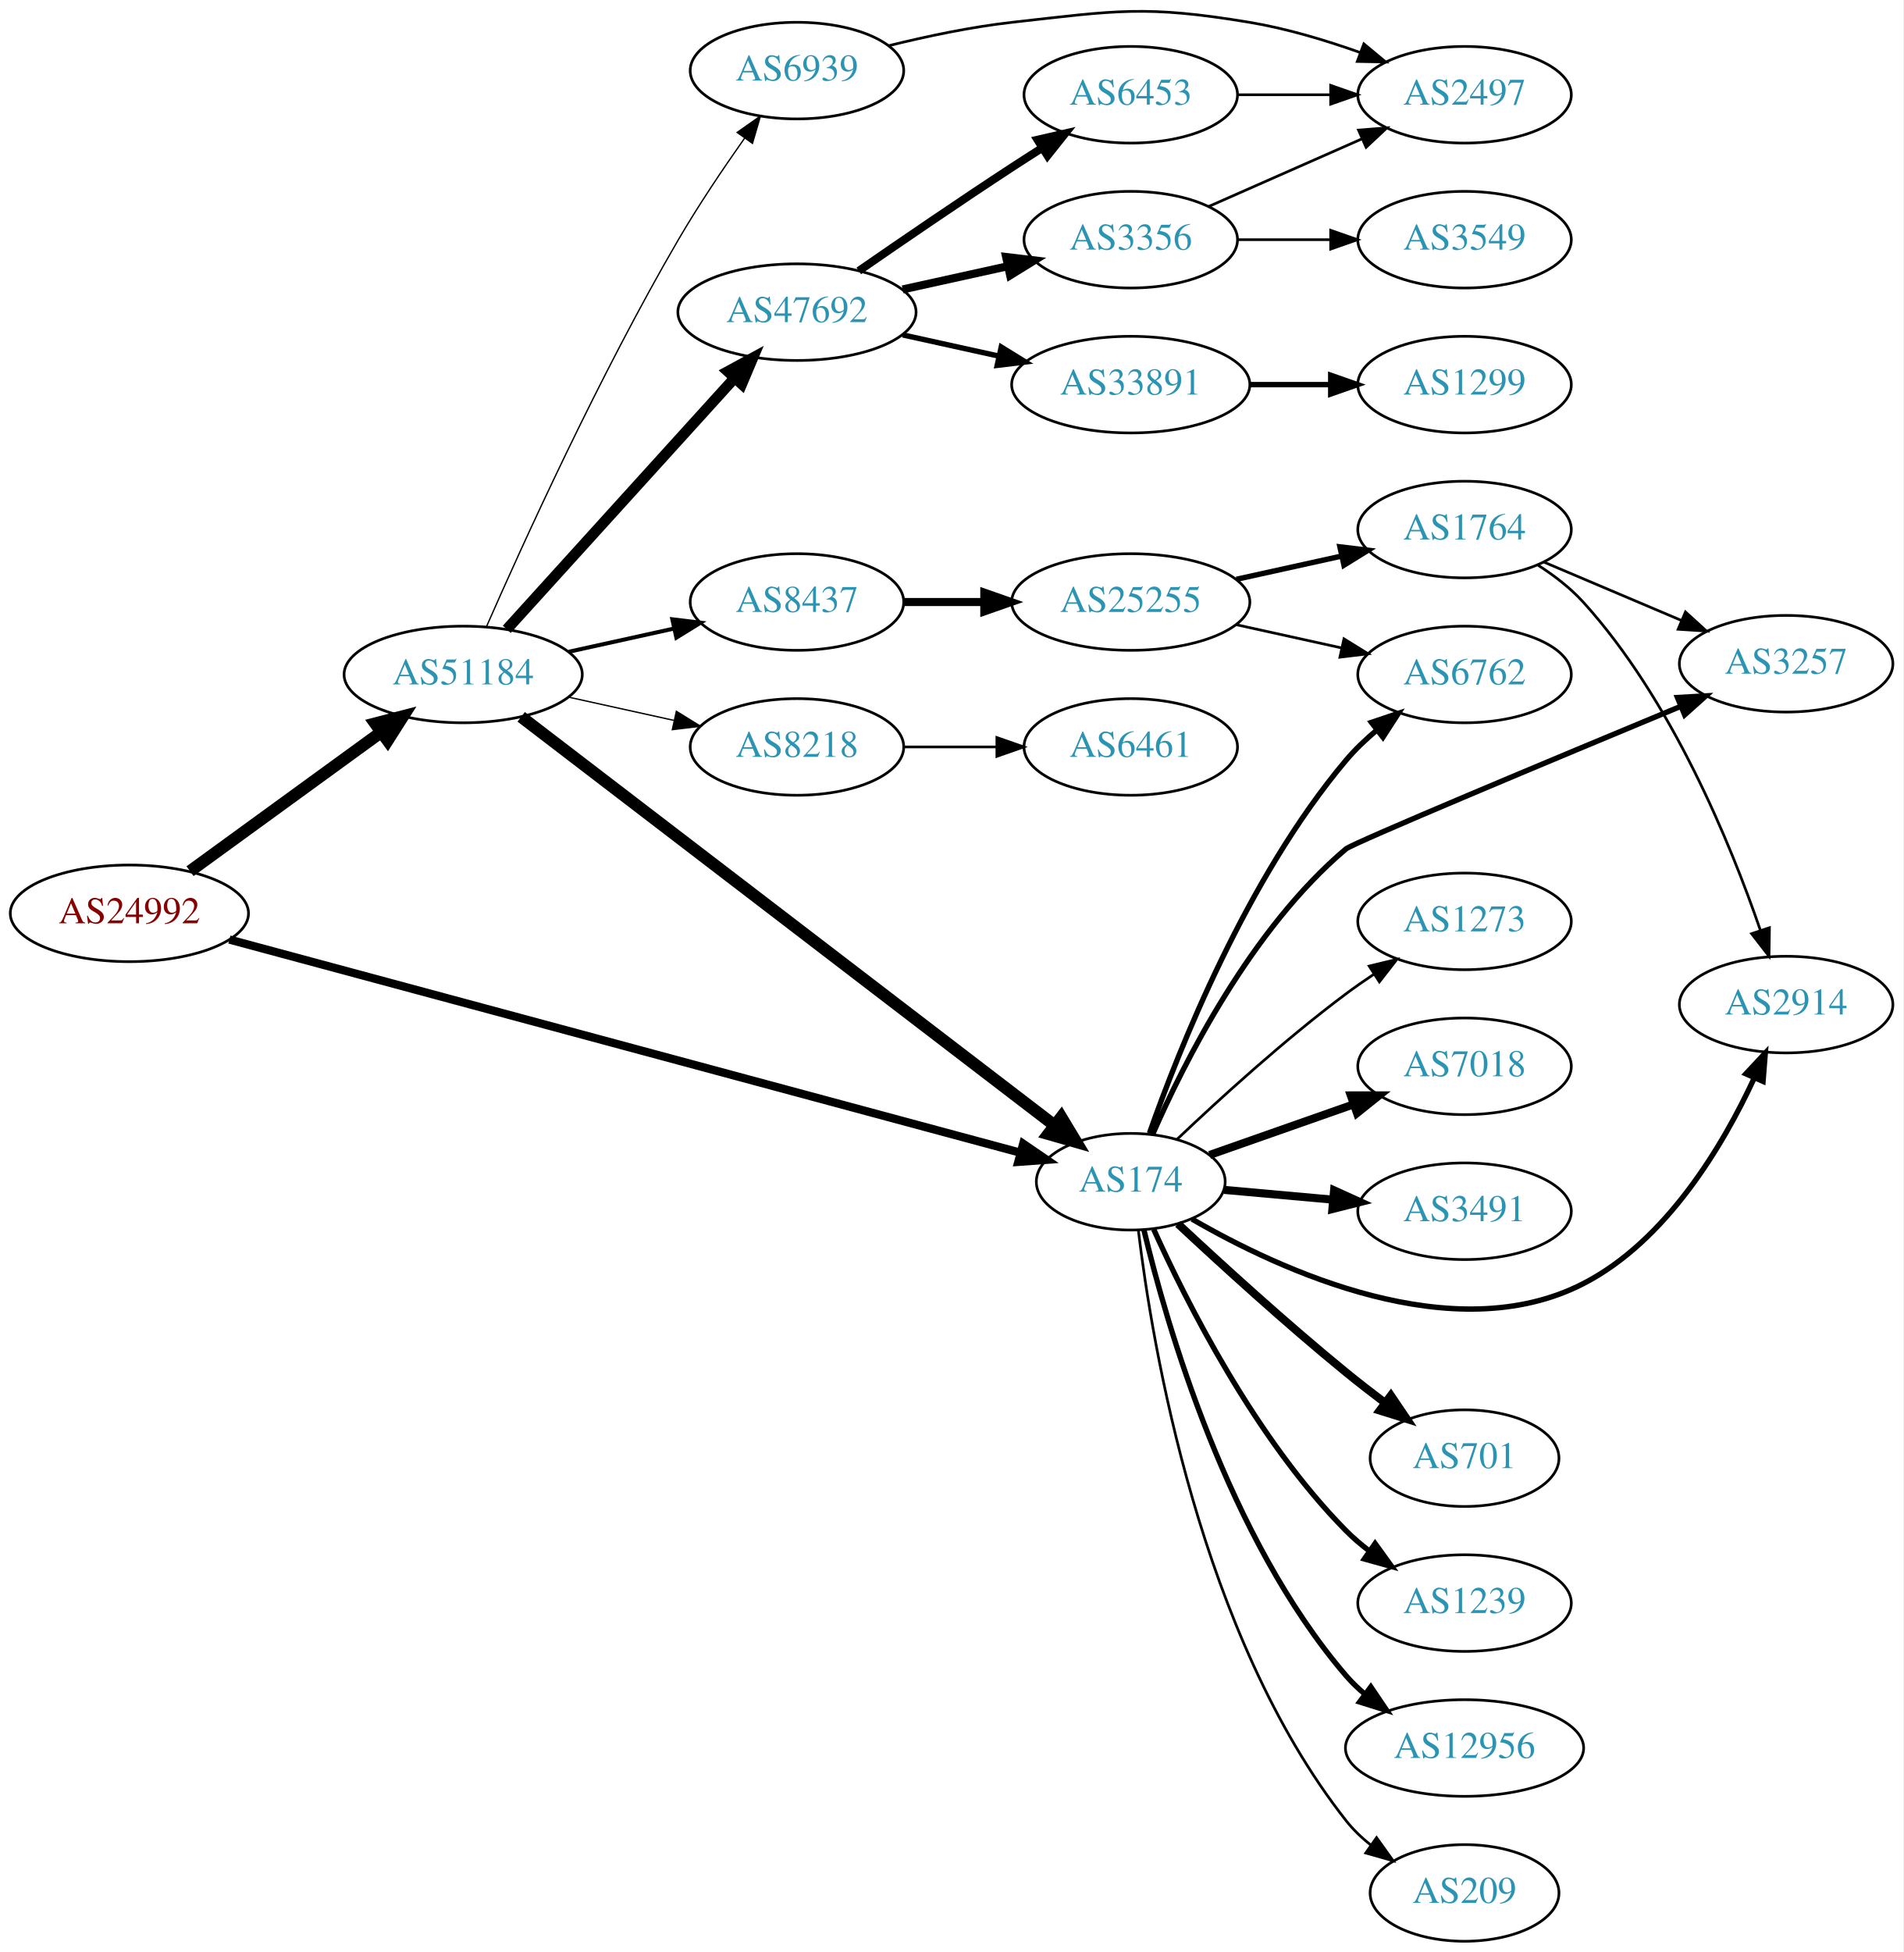
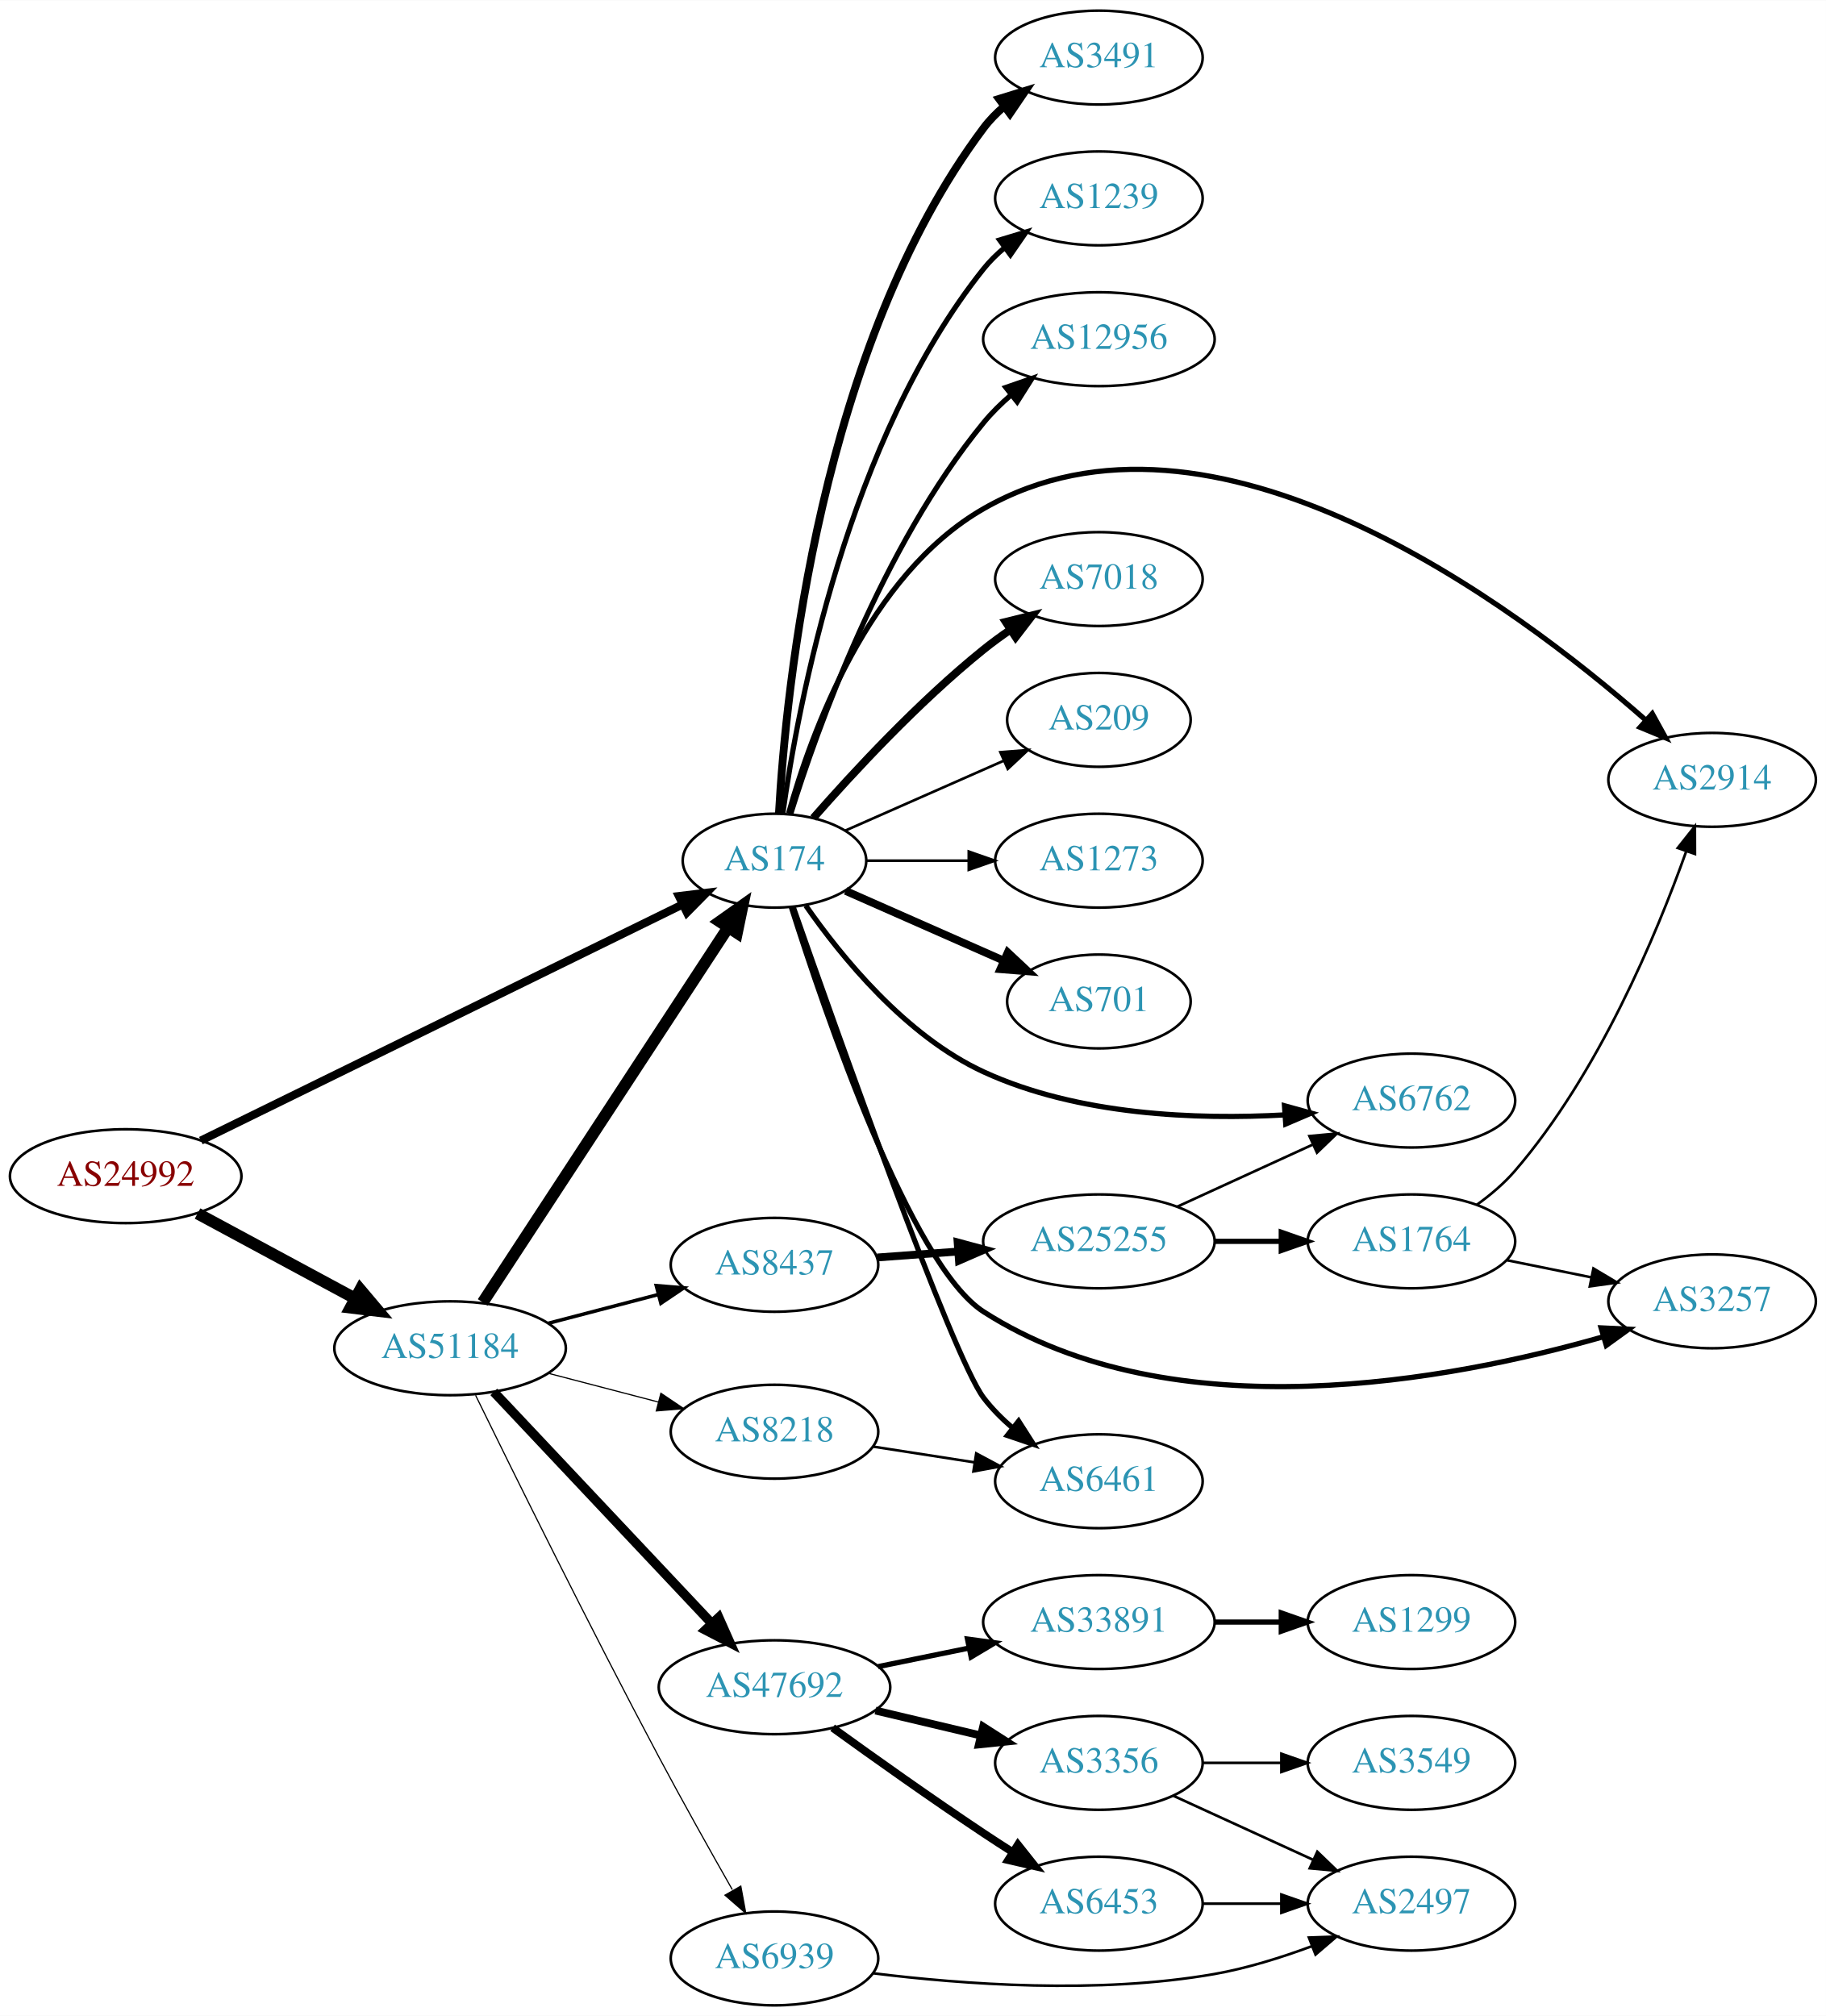
- <svg xmlns="http://www.w3.org/2000/svg" xmlns:xlink="http://www.w3.org/1999/xlink" width="709pt" height="727pt" viewBox="0.00 0.00 709.25 727.31">
-   <g id="graph0" class="graph" transform="scale(1 1) rotate(0) translate(4 723.308)">
-     <polygon fill="white" stroke="none" points="-4,4 -4,-723.308 705.254,-723.308 705.254,4 -4,4" />
+ <svg xmlns="http://www.w3.org/2000/svg" xmlns:xlink="http://www.w3.org/1999/xlink" width="700pt" height="773pt" viewBox="0.00 0.00 700.15 773.00">
+   <g id="graph0" class="graph" transform="scale(1 1) rotate(0) translate(4 769)">
+     <polygon fill="white" stroke="none" points="-4,4 -4,-769 696.155,-769 696.155,4 -4,4" />
    <g id="node1" class="node">
      <g id="a_node1">
        <a xlink:href="/asn/24992" xlink:title="AS24992 ~ DIC - Online Wolf &amp; Co. KG [AT]">
-           <ellipse fill="#ffffff" stroke="black" cx="44.196" cy="-383" rx="44.393" ry="18" />
-           <text text-anchor="middle" x="44.196" y="-379.3" font-family="Times,serif" font-size="14.00" fill="#880000">AS24992</text>
+           <ellipse fill="#ffffff" stroke="black" cx="44.196" cy="-318" rx="44.393" ry="18" />
+           <text text-anchor="middle" x="44.196" y="-314.3" font-family="Times,serif" font-size="14.00" fill="#880000">AS24992</text>
        </a>
      </g>
    </g>
    <g id="node2" class="node">
      <g id="a_node2">
        <a xlink:href="/asn/174" xlink:title="AS174 ~ Cogent Communications [US]">
-           <ellipse fill="#ffffff" stroke="black" cx="417.373" cy="-283" rx="35.194" ry="18" />
-           <text text-anchor="middle" x="417.373" y="-279.3" font-family="Times,serif" font-size="14.00" fill="#2c94b3">AS174</text>
+           <ellipse fill="#ffffff" stroke="black" cx="292.98" cy="-439" rx="35.194" ry="18" />
+           <text text-anchor="middle" x="292.98" y="-435.3" font-family="Times,serif" font-size="14.00" fill="#2c94b3">AS174</text>
        </a>
      </g>
    </g>
    <g id="edge1" class="edge">
-       <path fill="none" stroke="black" stroke-width="3.068" d="M81.462,-373.23C151.238,-354.431 303.683,-313.36 376.331,-293.788" />
-       <polygon fill="black" stroke="black" stroke-width="3.068" points="377.29,-297.154 386.035,-291.173 375.469,-290.395 377.29,-297.154" />
+       <path fill="none" stroke="black" stroke-width="3.13" d="M73.026,-331.645C118.5,-353.941 208.592,-398.114 257.852,-422.267" />
+       <polygon fill="black" stroke="black" stroke-width="3.13" points="256.325,-425.416 266.845,-426.676 259.407,-419.131 256.325,-425.416" />
    </g>
    <g id="node3" class="node">
      <g id="a_node3">
        <a xlink:href="/asn/51184" xlink:title="AS51184 ~ Fonira Telekom GmbH [AT]">
-           <ellipse fill="#ffffff" stroke="black" cx="168.588" cy="-472" rx="44.393" ry="18" />
-           <text text-anchor="middle" x="168.588" y="-468.3" font-family="Times,serif" font-size="14.00" fill="#2c94b3">AS51184</text>
+           <ellipse fill="#ffffff" stroke="black" cx="168.588" cy="-252" rx="44.393" ry="18" />
+           <text text-anchor="middle" x="168.588" y="-248.3" font-family="Times,serif" font-size="14.00" fill="#2c94b3">AS51184</text>
        </a>
      </g>
    </g>
    <g id="edge2" class="edge">
-       <path fill="none" stroke="black" stroke-width="4.5" d="M66.796,-398.707C86.546,-413.068 115.939,-434.442 137.895,-450.408" />
-       <polygon fill="black" stroke="black" stroke-width="4.5" points="135.801,-453.754 146.205,-456.45 140.433,-447.385 135.801,-453.754" />
+       <path fill="none" stroke="black" stroke-width="4.5" d="M71.753,-303.679C89.476,-294.122 112.978,-281.449 132.272,-271.044" />
+       <polygon fill="black" stroke="black" stroke-width="4.5" points="134.15,-274.505 141.083,-266.293 130.412,-267.574 134.15,-274.505" />
    </g>
    <g id="node4" class="node">
      <g id="a_node4">
-         <a xlink:href="/asn/7018" xlink:title="AS7018 ~ AT&amp;T Services, Inc. [US]">
-           <ellipse fill="#ffffff" stroke="black" cx="541.765" cy="-326" rx="39.794" ry="18" />
-           <text text-anchor="middle" x="541.765" y="-322.3" font-family="Times,serif" font-size="14.00" fill="#2c94b3">AS7018</text>
+         <a xlink:href="/asn/3257" xlink:title="AS3257 ~ GTT [DE]">
+           <ellipse fill="#ffffff" stroke="black" cx="652.508" cy="-270" rx="39.794" ry="18" />
+           <text text-anchor="middle" x="652.508" y="-266.3" font-family="Times,serif" font-size="14.00" fill="#2c94b3">AS3257</text>
        </a>
      </g>
    </g>
    <g id="edge3" class="edge">
-       <path fill="none" stroke="black" stroke-width="3" d="M446.759,-292.973C462.728,-298.583 482.927,-305.68 500.506,-311.856" />
-       <polygon fill="black" stroke="black" stroke-width="3" points="499.364,-315.164 509.959,-315.177 501.685,-308.56 499.364,-315.164" />
+       <path fill="none" stroke="black" stroke-width="2" d="M299.412,-421.261C312.187,-380.836 345.171,-283.98 373.176,-266 445.875,-219.326 552.765,-239.788 610.644,-256.383" />
+       <polygon fill="black" stroke="black" stroke-width="2" points="609.939,-259.824 620.522,-259.315 611.931,-253.114 609.939,-259.824" />
    </g>
    <g id="node5" class="node">
      <g id="a_node5">
-         <a xlink:href="/asn/3257" xlink:title="AS3257 ~ GTT [DE]">
-           <ellipse fill="#ffffff" stroke="black" cx="661.607" cy="-476" rx="39.794" ry="18" />
-           <text text-anchor="middle" x="661.607" y="-472.3" font-family="Times,serif" font-size="14.00" fill="#2c94b3">AS3257</text>
+         <a xlink:href="/asn/6762" xlink:title="AS6762 ~ TELECOM ITALIA SPARKLE S.p.A. [IT]">
+           <ellipse fill="#ffffff" stroke="black" cx="537.215" cy="-347" rx="39.794" ry="18" />
+           <text text-anchor="middle" x="537.215" y="-343.3" font-family="Times,serif" font-size="14.00" fill="#2c94b3">AS6762</text>
        </a>
      </g>
    </g>
    <g id="edge4" class="edge">
-       <path fill="none" stroke="black" stroke-width="2" d="M425.496,-300.573C437.008,-326.983 462.053,-377.001 497.569,-407 500.129,-409.163 574.935,-440.43 622.317,-460.124" />
-       <polygon fill="black" stroke="black" stroke-width="2" points="621.11,-463.412 631.687,-464.016 623.795,-456.947 621.11,-463.412" />
+       <path fill="none" stroke="black" stroke-width="2" d="M304.984,-421.771C318.441,-402.395 343.171,-371.834 373.176,-358 409.366,-341.315 454.928,-339.628 488.681,-341.504" />
+       <polygon fill="black" stroke="black" stroke-width="2" points="488.54,-345.003 498.754,-342.188 489.014,-338.019 488.54,-345.003" />
    </g>
    <g id="node6" class="node">
      <g id="a_node6">
-         <a xlink:href="/asn/3491" xlink:title="AS3491 ~ PCCW Global, Inc. [US]">
-           <ellipse fill="#ffffff" stroke="black" cx="541.765" cy="-272" rx="39.794" ry="18" />
-           <text text-anchor="middle" x="541.765" y="-268.3" font-family="Times,serif" font-size="14.00" fill="#2c94b3">AS3491</text>
+         <a xlink:href="/asn/701" xlink:title="AS701 ~ UUNET [US]">
+           <ellipse fill="#ffffff" stroke="black" cx="417.373" cy="-385" rx="35.194" ry="18" />
+           <text text-anchor="middle" x="417.373" y="-381.3" font-family="Times,serif" font-size="14.00" fill="#2c94b3">AS701</text>
        </a>
      </g>
    </g>
    <g id="edge5" class="edge">
-       <path fill="none" stroke="black" stroke-width="3" d="M452.141,-279.965C464.658,-278.84 479.106,-277.542 492.655,-276.324" />
-       <polygon fill="black" stroke="black" stroke-width="3" points="493.148,-279.794 502.795,-275.413 492.522,-272.822 493.148,-279.794" />
+       <path fill="none" stroke="black" stroke-width="3" d="M320.237,-427.416C337.902,-419.621 361.41,-409.25 380.758,-400.713" />
+       <polygon fill="black" stroke="black" stroke-width="3" points="382.424,-403.804 390.16,-396.565 379.598,-397.4 382.424,-403.804" />
    </g>
    <g id="node7" class="node">
      <g id="a_node7">
-         <a xlink:href="/asn/2914" xlink:title="AS2914 ~ NTT America, Inc. [US]">
-           <ellipse fill="#ffffff" stroke="black" cx="661.607" cy="-349" rx="39.794" ry="18" />
-           <text text-anchor="middle" x="661.607" y="-345.3" font-family="Times,serif" font-size="14.00" fill="#2c94b3">AS2914</text>
+         <a xlink:href="/asn/3491" xlink:title="AS3491 ~ PCCW Global, Inc. [US]">
+           <ellipse fill="#ffffff" stroke="black" cx="417.373" cy="-747" rx="39.794" ry="18" />
+           <text text-anchor="middle" x="417.373" y="-743.3" font-family="Times,serif" font-size="14.00" fill="#2c94b3">AS3491</text>
        </a>
      </g>
    </g>
    <g id="edge6" class="edge">
-       <path fill="none" stroke="black" stroke-width="2" d="M440.177,-269.096C473.328,-249.875 537.653,-220.21 585.961,-245 617.033,-260.945 638.085,-296.501 649.71,-321.584" />
-       <polygon fill="black" stroke="black" stroke-width="2" points="646.604,-323.214 653.843,-330.949 653.008,-320.387 646.604,-323.214" />
+       <path fill="none" stroke="black" stroke-width="3" d="M294.675,-457.063C297.363,-504.78 310.383,-636.264 373.176,-720 375.431,-723.007 378.128,-725.76 381.058,-728.26" />
+       <polygon fill="black" stroke="black" stroke-width="3" points="379.092,-731.159 389.214,-734.288 383.253,-725.53 379.092,-731.159" />
    </g>
    <g id="node8" class="node">
      <g id="a_node8">
-         <a xlink:href="/asn/701" xlink:title="AS701 ~ UUNET [US]">
-           <ellipse fill="#ffffff" stroke="black" cx="541.765" cy="-180" rx="35.194" ry="18" />
-           <text text-anchor="middle" x="541.765" y="-176.3" font-family="Times,serif" font-size="14.00" fill="#2c94b3">AS701</text>
+         <a xlink:href="/asn/1239" xlink:title="AS1239 ~ Sprint [US]">
+           <ellipse fill="#ffffff" stroke="black" cx="417.373" cy="-693" rx="39.794" ry="18" />
+           <text text-anchor="middle" x="417.373" y="-689.3" font-family="Times,serif" font-size="14.00" fill="#2c94b3">AS1239</text>
        </a>
      </g>
    </g>
    <g id="edge7" class="edge">
-       <path fill="none" stroke="black" stroke-width="3" d="M434.966,-267.298C450.721,-252.59 475.246,-230.208 497.569,-212 502.202,-208.221 507.221,-204.329 512.143,-200.618" />
-       <polygon fill="black" stroke="black" stroke-width="3" points="514.31,-203.368 520.25,-194.594 510.135,-197.749 514.31,-203.368" />
+       <path fill="none" stroke="black" stroke-width="2" d="M296.169,-457.161C301.953,-498.403 320.951,-600.608 373.176,-666 375.522,-668.937 378.279,-671.643 381.247,-674.114" />
+       <polygon fill="black" stroke="black" stroke-width="2" points="379.314,-677.036 389.456,-680.101 383.439,-671.38 379.314,-677.036" />
    </g>
    <g id="node9" class="node">
      <g id="a_node9">
-         <a xlink:href="/asn/6762" xlink:title="AS6762 ~ TELECOM ITALIA SPARKLE S.p.A. [IT]">
-           <ellipse fill="#ffffff" stroke="black" cx="541.765" cy="-472" rx="39.794" ry="18" />
-           <text text-anchor="middle" x="541.765" y="-468.3" font-family="Times,serif" font-size="14.00" fill="#2c94b3">AS6762</text>
+         <a xlink:href="/asn/12956" xlink:title="AS12956 ~ TELXIUS [ES]">
+           <ellipse fill="#ffffff" stroke="black" cx="417.373" cy="-639" rx="44.393" ry="18" />
+           <text text-anchor="middle" x="417.373" y="-635.3" font-family="Times,serif" font-size="14.00" fill="#2c94b3">AS12956</text>
        </a>
      </g>
    </g>
    <g id="edge8" class="edge">
-       <path fill="none" stroke="black" stroke-width="2" d="M424.339,-301.057C435.211,-332.012 460.586,-396.11 497.569,-440 500.94,-444.001 504.907,-447.785 509.046,-451.254" />
-       <polygon fill="black" stroke="black" stroke-width="2" points="507.062,-454.144 517.107,-457.512 511.354,-448.615 507.062,-454.144" />
+       <path fill="none" stroke="black" stroke-width="2" d="M299.151,-456.782C309.26,-489.299 334.123,-559.378 373.176,-607 376.269,-610.771 379.898,-614.335 383.717,-617.621" />
+       <polygon fill="black" stroke="black" stroke-width="2" points="381.696,-620.485 391.709,-623.949 386.042,-614.997 381.696,-620.485" />
    </g>
    <g id="node10" class="node">
      <g id="a_node10">
-         <a xlink:href="/asn/1239" xlink:title="AS1239 ~ Sprint [US]">
-           <ellipse fill="#ffffff" stroke="black" cx="541.765" cy="-126" rx="39.794" ry="18" />
-           <text text-anchor="middle" x="541.765" y="-122.3" font-family="Times,serif" font-size="14.00" fill="#2c94b3">AS1239</text>
+         <a xlink:href="/asn/6461" xlink:title="AS6461 ~ ZAYO-6461 [US]">
+           <ellipse fill="#ffffff" stroke="black" cx="417.373" cy="-201" rx="39.794" ry="18" />
+           <text text-anchor="middle" x="417.373" y="-197.3" font-family="Times,serif" font-size="14.00" fill="#2c94b3">AS6461</text>
        </a>
      </g>
    </g>
    <g id="edge9" class="edge">
-       <path fill="none" stroke="black" stroke-width="2" d="M425.923,-265.267C437.991,-238.481 463.754,-187.205 497.569,-153 500.211,-150.327 503.167,-147.797 506.259,-145.437" />
-       <polygon fill="black" stroke="black" stroke-width="2" points="508.432,-148.189 514.64,-139.603 504.433,-142.444 508.432,-148.189" />
+       <path fill="none" stroke="black" stroke-width="2" d="M300.136,-421.324C316.587,-374.334 361.146,-248.822 373.176,-233 376.343,-228.835 380.195,-224.96 384.279,-221.447" />
+       <polygon fill="black" stroke="black" stroke-width="2" points="386.592,-224.081 392.302,-215.157 382.273,-218.572 386.592,-224.081" />
    </g>
    <g id="node11" class="node">
      <g id="a_node11">
-         <a xlink:href="/asn/12956" xlink:title="AS12956 ~ TELXIUS [ES]">
-           <ellipse fill="#ffffff" stroke="black" cx="541.765" cy="-72" rx="44.393" ry="18" />
-           <text text-anchor="middle" x="541.765" y="-68.3" font-family="Times,serif" font-size="14.00" fill="#2c94b3">AS12956</text>
+         <a xlink:href="/asn/2914" xlink:title="AS2914 ~ NTT America, Inc. [US]">
+           <ellipse fill="#ffffff" stroke="black" cx="652.508" cy="-470" rx="39.794" ry="18" />
+           <text text-anchor="middle" x="652.508" y="-466.3" font-family="Times,serif" font-size="14.00" fill="#2c94b3">AS2914</text>
        </a>
      </g>
    </g>
    <g id="edge10" class="edge">
-       <path fill="none" stroke="black" stroke-width="2" d="M422.261,-265.132C430.686,-229.875 453.513,-150.328 497.569,-99 499.7,-96.517 502.117,-94.188 504.694,-92.02" />
-       <polygon fill="black" stroke="black" stroke-width="2" points="506.841,-94.785 512.773,-86.006 502.661,-89.169 506.841,-94.785" />
+       <path fill="none" stroke="black" stroke-width="2" d="M298.392,-457.141C306.916,-487.706 328.847,-548.611 373.176,-574 460.737,-624.149 576.992,-536.939 626.968,-493.004" />
+       <polygon fill="black" stroke="black" stroke-width="2" points="629.564,-495.377 634.682,-486.099 624.896,-490.161 629.564,-495.377" />
    </g>
    <g id="node12" class="node">
      <g id="a_node12">
-         <a xlink:href="/asn/209" xlink:title="AS209 ~ CenturyLink Communications, LLC [US]">
-           <ellipse fill="#ffffff" stroke="black" cx="541.765" cy="-18" rx="35.194" ry="18" />
-           <text text-anchor="middle" x="541.765" y="-14.3" font-family="Times,serif" font-size="14.00" fill="#2c94b3">AS209</text>
+         <a xlink:href="/asn/7018" xlink:title="AS7018 ~ AT&amp;T Services, Inc. [US]">
+           <ellipse fill="#ffffff" stroke="black" cx="417.373" cy="-547" rx="39.794" ry="18" />
+           <text text-anchor="middle" x="417.373" y="-543.3" font-family="Times,serif" font-size="14.00" fill="#2c94b3">AS7018</text>
        </a>
      </g>
    </g>
    <g id="edge11" class="edge">
-       <path fill="none" stroke="black" d="M420.196,-264.926C425.311,-222.347 443.172,-114.129 497.569,-45 500.214,-41.638 503.402,-38.582 506.834,-35.837" />
-       <polygon fill="black" stroke="black" points="508.972,-38.613 515.14,-29.999 504.946,-32.886 508.972,-38.613" />
+       <path fill="none" stroke="black" stroke-width="3" d="M307.854,-455.345C322.924,-472.559 348.202,-499.901 373.176,-520 376.432,-522.62 379.957,-525.192 383.542,-527.646" />
+       <polygon fill="black" stroke="black" stroke-width="3" points="381.629,-530.577 391.914,-533.121 385.46,-524.719 381.629,-530.577" />
    </g>
    <g id="node13" class="node">
      <g id="a_node13">
-         <a xlink:href="/asn/1273" xlink:title="AS1273 ~ Vodafone Group PLC [EU]">
-           <ellipse fill="#ffffff" stroke="black" cx="541.765" cy="-380" rx="39.794" ry="18" />
-           <text text-anchor="middle" x="541.765" y="-376.3" font-family="Times,serif" font-size="14.00" fill="#2c94b3">AS1273</text>
+         <a xlink:href="/asn/209" xlink:title="AS209 ~ CenturyLink Communications, LLC [US]">
+           <ellipse fill="#ffffff" stroke="black" cx="417.373" cy="-493" rx="35.194" ry="18" />
+           <text text-anchor="middle" x="417.373" y="-489.3" font-family="Times,serif" font-size="14.00" fill="#2c94b3">AS209</text>
        </a>
      </g>
    </g>
    <g id="edge12" class="edge">
-       <path fill="none" stroke="black" d="M434.684,-298.86C450.238,-313.628 474.629,-335.876 497.569,-353 500.917,-355.5 504.501,-357.996 508.12,-360.406" />
-       <polygon fill="black" stroke="black" points="506.23,-363.352 516.531,-365.831 510.024,-357.47 506.23,-363.352" />
-     </g>
-     <g id="edge13" class="edge">
-       <path fill="none" stroke="black" stroke-width="4.5" d="M190.204,-456.211C234.555,-422.245 339.039,-342.226 388.927,-304.019" />
-       <polygon fill="black" stroke="black" stroke-width="4.5" points="391.47,-307.031 397.015,-297.825 386.682,-300.779 391.47,-307.031" />
+       <path fill="none" stroke="black" d="M320.237,-450.584C337.902,-458.379 361.41,-468.75 380.758,-477.287" />
+       <polygon fill="black" stroke="black" points="379.598,-480.6 390.16,-481.435 382.424,-474.196 379.598,-480.6" />
    </g>
    <g id="node14" class="node">
      <g id="a_node14">
-         <a xlink:href="/asn/47692" xlink:title="AS47692 ~ Nessus GmbH [AT]">
-           <ellipse fill="#ffffff" stroke="black" cx="292.98" cy="-607" rx="44.393" ry="18" />
-           <text text-anchor="middle" x="292.98" y="-603.3" font-family="Times,serif" font-size="14.00" fill="#2c94b3">AS47692</text>
-         </a>
-       </g>
-     </g>
-     <g id="edge14" class="edge">
-       <path fill="none" stroke="black" stroke-width="4" d="M184.842,-488.825C206.188,-512.37 245.11,-555.302 269.702,-582.426" />
-       <polygon fill="black" stroke="black" stroke-width="4" points="267.225,-584.905 276.535,-589.963 272.411,-580.204 267.225,-584.905" />
+         <a xlink:href="/asn/1273" xlink:title="AS1273 ~ Vodafone Group PLC [EU]">
+           <ellipse fill="#ffffff" stroke="black" cx="417.373" cy="-439" rx="39.794" ry="18" />
+           <text text-anchor="middle" x="417.373" y="-435.3" font-family="Times,serif" font-size="14.00" fill="#2c94b3">AS1273</text>
+         </a>
+       </g>
+     </g>
+     <g id="edge13" class="edge">
+       <path fill="none" stroke="black" d="M328.399,-439C340.45,-439 354.226,-439 367.244,-439" />
+       <polygon fill="black" stroke="black" points="367.474,-442.5 377.473,-439 367.473,-435.5 367.474,-442.5" />
+     </g>
+     <g id="edge15" class="edge">
+       <path fill="none" stroke="black" stroke-width="4.5" d="M181.103,-269.593C202.808,-302.756 249.862,-374.648 275.13,-413.255" />
+       <polygon fill="black" stroke="black" stroke-width="4.5" points="271.992,-415.65 280.763,-421.861 278.581,-411.338 271.992,-415.65" />
    </g>
    <g id="node15" class="node">
      <g id="a_node15">
-         <a xlink:href="/asn/8437" xlink:title="AS8437 ~ Hutchison Drei Austria GmbH [AT]">
-           <ellipse fill="#ffffff" stroke="black" cx="292.98" cy="-499" rx="39.794" ry="18" />
-           <text text-anchor="middle" x="292.98" y="-495.3" font-family="Times,serif" font-size="14.00" fill="#2c94b3">AS8437</text>
-         </a>
-       </g>
-     </g>
-     <g id="edge15" class="edge">
-       <path fill="none" stroke="black" stroke-width="1.5" d="M207.978,-480.469C220.369,-483.202 234.216,-486.257 247.036,-489.085" />
-       <polygon fill="black" stroke="black" stroke-width="1.5" points="246.532,-492.558 257.051,-491.295 248.04,-485.722 246.532,-492.558" />
+         <a xlink:href="/asn/47692" xlink:title="AS47692 ~ Nessus GmbH [AT]">
+           <ellipse fill="#ffffff" stroke="black" cx="292.98" cy="-122" rx="44.393" ry="18" />
+           <text text-anchor="middle" x="292.98" y="-118.3" font-family="Times,serif" font-size="14.00" fill="#2c94b3">AS47692</text>
+         </a>
+       </g>
+     </g>
+     <g id="edge14" class="edge">
+       <path fill="none" stroke="black" stroke-width="3.6" d="M185.338,-235.271C206.519,-212.774 244.339,-172.602 268.78,-146.643" />
+       <polygon fill="black" stroke="black" stroke-width="3.6" points="271.596,-148.758 275.902,-139.078 266.499,-143.959 271.596,-148.758" />
    </g>
    <g id="node16" class="node">
      <g id="a_node16">
-         <a xlink:href="/asn/6939" xlink:title="AS6939 ~ Hurricane Electric LLC [US]">
-           <ellipse fill="#ffffff" stroke="black" cx="292.98" cy="-697" rx="39.794" ry="18" />
-           <text text-anchor="middle" x="292.98" y="-693.3" font-family="Times,serif" font-size="14.00" fill="#2c94b3">AS6939</text>
+         <a xlink:href="/asn/8437" xlink:title="AS8437 ~ Hutchison Drei Austria GmbH [AT]">
+           <ellipse fill="#ffffff" stroke="black" cx="292.98" cy="-284" rx="39.794" ry="18" />
+           <text text-anchor="middle" x="292.98" y="-280.3" font-family="Times,serif" font-size="14.00" fill="#2c94b3">AS8437</text>
        </a>
      </g>
    </g>
    <g id="edge16" class="edge">
-       <path fill="none" stroke="black" stroke-width="0.5" d="M177.32,-489.94C190.631,-520.297 219.297,-583.426 248.784,-634 256.29,-646.872 265.528,-660.581 273.532,-671.913" />
-       <polygon fill="black" stroke="black" stroke-width="0.5" points="270.697,-673.966 279.363,-680.062 276.39,-669.892 270.697,-673.966" />
+       <path fill="none" stroke="black" stroke-width="1.35" d="M206.31,-261.601C219.568,-265.068 234.662,-269.014 248.448,-272.618" />
+       <polygon fill="black" stroke="black" stroke-width="1.35" points="247.65,-276.027 258.21,-275.17 249.42,-269.255 247.65,-276.027" />
    </g>
    <g id="node17" class="node">
      <g id="a_node17">
        <a xlink:href="/asn/8218" xlink:title="AS8218 ~ legacy Neotelecoms [FR]">
-           <ellipse fill="#ffffff" stroke="black" cx="292.98" cy="-445" rx="39.794" ry="18" />
-           <text text-anchor="middle" x="292.98" y="-441.3" font-family="Times,serif" font-size="14.00" fill="#2c94b3">AS8218</text>
+           <ellipse fill="#ffffff" stroke="black" cx="292.98" cy="-220" rx="39.794" ry="18" />
+           <text text-anchor="middle" x="292.98" y="-216.3" font-family="Times,serif" font-size="14.00" fill="#2c94b3">AS8218</text>
        </a>
      </g>
    </g>
    <g id="edge17" class="edge">
-       <path fill="none" stroke="black" stroke-width="0.5" d="M207.978,-463.531C220.369,-460.798 234.216,-457.743 247.036,-454.915" />
-       <polygon fill="black" stroke="black" stroke-width="0.5" points="248.04,-458.278 257.051,-452.705 246.532,-451.442 248.04,-458.278" />
+       <path fill="none" stroke="black" stroke-width="0.45" d="M206.31,-242.399C219.568,-238.932 234.662,-234.986 248.448,-231.382" />
+       <polygon fill="black" stroke="black" stroke-width="0.45" points="249.42,-234.745 258.21,-228.83 247.65,-227.973 249.42,-234.745" />
    </g>
    <g id="node18" class="node">
      <g id="a_node18">
-         <a xlink:href="/asn/6453" xlink:title="AS6453 ~ TATA COMMUNICATIONS (AMERICA) INC [US]">
-           <ellipse fill="#ffffff" stroke="black" cx="417.373" cy="-688" rx="39.794" ry="18" />
-           <text text-anchor="middle" x="417.373" y="-684.3" font-family="Times,serif" font-size="14.00" fill="#2c94b3">AS6453</text>
+         <a xlink:href="/asn/6939" xlink:title="AS6939 ~ Hurricane Electric LLC [US]">
+           <ellipse fill="#ffffff" stroke="black" cx="292.98" cy="-18" rx="39.794" ry="18" />
+           <text text-anchor="middle" x="292.98" y="-14.3" font-family="Times,serif" font-size="14.00" fill="#2c94b3">AS6939</text>
        </a>
      </g>
    </g>
    <g id="edge18" class="edge">
-       <path fill="none" stroke="black" stroke-width="3" d="M316.011,-622.367C331.813,-633.305 353.67,-648.261 373.176,-661 376.758,-663.339 380.529,-665.759 384.289,-668.144" />
-       <polygon fill="black" stroke="black" stroke-width="3" points="382.623,-671.231 392.95,-673.596 386.352,-665.307 382.623,-671.231" />
+       <path fill="none" stroke="black" stroke-width="0.45" d="M178.36,-233.973C192.704,-204.643 222.244,-144.853 248.784,-95 257.825,-78.019 268.383,-59.181 276.799,-44.388" />
+       <polygon fill="black" stroke="black" stroke-width="0.45" points="280.062,-45.73 281.982,-35.311 273.983,-42.259 280.062,-45.73" />
    </g>
    <g id="node19" class="node">
      <g id="a_node19">
-         <a xlink:href="/asn/33891" xlink:title="AS33891 ~ CORE-BACKBONE GMBH GLOBAL NETWORK [DE]">
-           <ellipse fill="#ffffff" stroke="black" cx="417.373" cy="-580" rx="44.393" ry="18" />
-           <text text-anchor="middle" x="417.373" y="-576.3" font-family="Times,serif" font-size="14.00" fill="#2c94b3">AS33891</text>
+         <a xlink:href="/asn/3356" xlink:title="AS3356 ~ Level 3 Parent, LLC [US]">
+           <ellipse fill="#ffffff" stroke="black" cx="417.373" cy="-93" rx="39.794" ry="18" />
+           <text text-anchor="middle" x="417.373" y="-89.3" font-family="Times,serif" font-size="14.00" fill="#2c94b3">AS3356</text>
        </a>
      </g>
    </g>
    <g id="edge19" class="edge">
-       <path fill="none" stroke="black" stroke-width="2" d="M332.37,-598.531C343.762,-596.018 356.385,-593.233 368.309,-590.603" />
-       <polygon fill="black" stroke="black" stroke-width="2" points="369.108,-594.011 378.119,-588.439 367.6,-587.175 369.108,-594.011" />
+       <path fill="none" stroke="black" stroke-width="3" d="M331.701,-113.062C344.462,-110.039 358.829,-106.635 372.054,-103.501" />
+       <polygon fill="black" stroke="black" stroke-width="3" points="372.977,-106.879 381.9,-101.168 371.363,-100.068 372.977,-106.879" />
    </g>
    <g id="node20" class="node">
      <g id="a_node20">
-         <a xlink:href="/asn/3356" xlink:title="AS3356 ~ Level 3 Parent, LLC [US]">
-           <ellipse fill="#ffffff" stroke="black" cx="417.373" cy="-634" rx="39.794" ry="18" />
-           <text text-anchor="middle" x="417.373" y="-630.3" font-family="Times,serif" font-size="14.00" fill="#2c94b3">AS3356</text>
+         <a xlink:href="/asn/33891" xlink:title="AS33891 ~ CORE-BACKBONE GMBH GLOBAL NETWORK [DE]">
+           <ellipse fill="#ffffff" stroke="black" cx="417.373" cy="-147" rx="44.393" ry="18" />
+           <text text-anchor="middle" x="417.373" y="-143.3" font-family="Times,serif" font-size="14.00" fill="#2c94b3">AS33891</text>
        </a>
      </g>
    </g>
    <g id="edge20" class="edge">
-       <path fill="none" stroke="black" stroke-width="3" d="M332.37,-615.469C344.761,-618.202 358.608,-621.257 371.429,-624.085" />
-       <polygon fill="black" stroke="black" stroke-width="3" points="370.924,-627.558 381.443,-626.295 372.432,-620.722 370.924,-627.558" />
+       <path fill="none" stroke="black" stroke-width="2" d="M332.706,-129.91C343.756,-132.167 355.941,-134.656 367.512,-137.02" />
+       <polygon fill="black" stroke="black" stroke-width="2" points="366.981,-140.483 377.479,-139.055 368.382,-133.625 366.981,-140.483" />
+     </g>
+     <g id="node21" class="node">
+       <g id="a_node21">
+         <a xlink:href="/asn/6453" xlink:title="AS6453 ~ TATA COMMUNICATIONS (AMERICA) INC [US]">
+           <ellipse fill="#ffffff" stroke="black" cx="417.373" cy="-39" rx="39.794" ry="18" />
+           <text text-anchor="middle" x="417.373" y="-35.3" font-family="Times,serif" font-size="14.00" fill="#2c94b3">AS6453</text>
+         </a>
+       </g>
+     </g>
+     <g id="edge21" class="edge">
+       <path fill="none" stroke="black" stroke-width="3" d="M315.264,-106.455C331.079,-95.026 353.268,-79.245 373.176,-66 376.738,-63.63 380.497,-61.192 384.25,-58.796" />
+       <polygon fill="black" stroke="black" stroke-width="3" points="386.316,-61.631 392.903,-53.333 382.579,-55.712 386.316,-61.631" />
+     </g>
+     <g id="node25" class="node">
+       <g id="a_node25">
+         <a xlink:href="/asn/25255" xlink:title="AS25255 ~ ==&gt; TELE2 AUSTRIA &lt;== [AT]">
+           <ellipse fill="#ffffff" stroke="black" cx="417.373" cy="-293" rx="44.393" ry="18" />
+           <text text-anchor="middle" x="417.373" y="-289.3" font-family="Times,serif" font-size="14.00" fill="#2c94b3">AS25255</text>
+         </a>
+       </g>
+     </g>
+     <g id="edge26" class="edge">
+       <path fill="none" stroke="black" stroke-width="3" d="M332.37,-286.823C342.15,-287.542 352.836,-288.328 363.209,-289.091" />
+       <polygon fill="black" stroke="black" stroke-width="3" points="363.203,-292.6 373.433,-289.842 363.716,-285.618 363.203,-292.6" />
+     </g>
+     <g id="edge31" class="edge">
+       <path fill="none" stroke="black" d="M330.702,-214.299C342.925,-212.402 356.708,-210.262 369.588,-208.263" />
+       <polygon fill="black" stroke="black" points="370.332,-211.689 379.677,-206.697 369.258,-204.772 370.332,-211.689" />
    </g>
    <g id="node24" class="node">
      <g id="a_node24">
-         <a xlink:href="/asn/25255" xlink:title="AS25255 ~ ==&gt; TELE2 AUSTRIA &lt;== [AT]">
-           <ellipse fill="#ffffff" stroke="black" cx="417.373" cy="-499" rx="44.393" ry="18" />
-           <text text-anchor="middle" x="417.373" y="-495.3" font-family="Times,serif" font-size="14.00" fill="#2c94b3">AS25255</text>
-         </a>
-       </g>
-     </g>
-     <g id="edge25" class="edge">
-       <path fill="none" stroke="black" stroke-width="3" d="M332.706,-499C342.166,-499 352.458,-499 362.484,-499" />
-       <polygon fill="black" stroke="black" stroke-width="3" points="362.791,-502.5 372.791,-499 362.791,-495.5 362.791,-502.5" />
-     </g>
-     <g id="node21" class="node">
-       <g id="a_node21">
        <a xlink:href="/asn/2497" xlink:title="AS2497 ~ Internet Initiative Japan Inc. [JP]">
-           <ellipse fill="#ffffff" stroke="black" cx="541.765" cy="-688" rx="39.794" ry="18" />
-           <text text-anchor="middle" x="541.765" y="-684.3" font-family="Times,serif" font-size="14.00" fill="#2c94b3">AS2497</text>
-         </a>
-       </g>
-     </g>
-     <g id="edge30" class="edge">
-       <path fill="none" stroke="black" d="M327.223,-706.294C341.279,-709.769 357.903,-713.286 373.176,-715 412.217,-719.381 422.812,-721.425 461.569,-715 475.387,-712.709 490.031,-708.314 502.918,-703.724" />
-       <polygon fill="black" stroke="black" points="504.232,-706.97 512.388,-700.208 501.795,-700.408 504.232,-706.97" />
-     </g>
-     <g id="node26" class="node">
-       <g id="a_node26">
-         <a xlink:href="/asn/6461" xlink:title="AS6461 ~ Zayo Bandwidth [US]">
-           <ellipse fill="#ffffff" stroke="black" cx="417.373" cy="-445" rx="39.794" ry="18" />
-           <text text-anchor="middle" x="417.373" y="-441.3" font-family="Times,serif" font-size="14.00" fill="#2c94b3">AS6461</text>
-         </a>
-       </g>
-     </g>
-     <g id="edge31" class="edge">
-       <path fill="none" stroke="black" d="M332.706,-445C343.644,-445 355.695,-445 367.161,-445" />
-       <polygon fill="black" stroke="black" points="367.479,-448.5 377.479,-445 367.479,-441.5 367.479,-448.5" />
-     </g>
-     <g id="edge21" class="edge">
-       <path fill="none" stroke="black" d="M457.098,-688C468.037,-688 480.087,-688 491.553,-688" />
-       <polygon fill="black" stroke="black" points="491.871,-691.5 501.871,-688 491.871,-684.5 491.871,-691.5" />
+           <ellipse fill="#ffffff" stroke="black" cx="537.215" cy="-39" rx="39.794" ry="18" />
+           <text text-anchor="middle" x="537.215" y="-35.3" font-family="Times,serif" font-size="14.00" fill="#2c94b3">AS2497</text>
+         </a>
+       </g>
+     </g>
+     <g id="edge32" class="edge">
+       <path fill="none" stroke="black" d="M330.899,-12.297C365.059,-8.051 417.12,-4.208 461.569,-12 474.082,-14.194 487.263,-18.309 499.009,-22.677" />
+       <polygon fill="black" stroke="black" points="497.902,-26.002 508.49,-26.369 500.442,-19.479 497.902,-26.002" />
+     </g>
+     <g id="node23" class="node">
+       <g id="a_node23">
+         <a xlink:href="/asn/3549" xlink:title="AS3549 ~ Level 3 Parent, LLC [US]">
+           <ellipse fill="#ffffff" stroke="black" cx="537.215" cy="-93" rx="39.794" ry="18" />
+           <text text-anchor="middle" x="537.215" y="-89.3" font-family="Times,serif" font-size="14.00" fill="#2c94b3">AS3549</text>
+         </a>
+       </g>
+     </g>
+     <g id="edge23" class="edge">
+       <path fill="none" stroke="black" d="M457.285,-93C466.839,-93 477.188,-93 487.151,-93" />
+       <polygon fill="black" stroke="black" points="487.343,-96.5 497.343,-93 487.343,-89.5 487.343,-96.5" />
+     </g>
+     <g id="edge24" class="edge">
+       <path fill="none" stroke="black" d="M446.001,-80.339C461.958,-73.027 482.229,-63.739 499.512,-55.819" />
+       <polygon fill="black" stroke="black" points="501.126,-58.929 508.759,-51.581 498.21,-52.565 501.126,-58.929" />
    </g>
    <g id="node22" class="node">
      <g id="a_node22">
        <a xlink:href="/asn/1299" xlink:title="AS1299 ~ Telia Carrier [EU]">
-           <ellipse fill="#ffffff" stroke="black" cx="541.765" cy="-580" rx="39.794" ry="18" />
-           <text text-anchor="middle" x="541.765" y="-576.3" font-family="Times,serif" font-size="14.00" fill="#2c94b3">AS1299</text>
+           <ellipse fill="#ffffff" stroke="black" cx="537.215" cy="-147" rx="39.794" ry="18" />
+           <text text-anchor="middle" x="537.215" y="-143.3" font-family="Times,serif" font-size="14.00" fill="#2c94b3">AS1299</text>
        </a>
      </g>
    </g>
    <g id="edge22" class="edge">
-       <path fill="none" stroke="black" stroke-width="2" d="M461.868,-580C471.557,-580 481.894,-580 491.787,-580" />
-       <polygon fill="black" stroke="black" stroke-width="2" points="491.889,-583.5 501.889,-580 491.889,-576.5 491.889,-583.5" />
-     </g>
-     <g id="edge24" class="edge">
-       <path fill="none" stroke="black" d="M446.452,-646.389C463.4,-653.866 485.197,-663.483 503.566,-671.588" />
-       <polygon fill="black" stroke="black" points="502.254,-674.834 512.816,-675.669 505.08,-668.43 502.254,-674.834" />
-     </g>
-     <g id="node23" class="node">
-       <g id="a_node23">
-         <a xlink:href="/asn/3549" xlink:title="AS3549 ~ Level 3 Parent, LLC [US]">
-           <ellipse fill="#ffffff" stroke="black" cx="541.765" cy="-634" rx="39.794" ry="18" />
-           <text text-anchor="middle" x="541.765" y="-630.3" font-family="Times,serif" font-size="14.00" fill="#2c94b3">AS3549</text>
-         </a>
-       </g>
-     </g>
-     <g id="edge23" class="edge">
-       <path fill="none" stroke="black" d="M457.098,-634C468.037,-634 480.087,-634 491.553,-634" />
-       <polygon fill="black" stroke="black" points="491.871,-637.5 501.871,-634 491.871,-630.5 491.871,-637.5" />
+       <path fill="none" stroke="black" stroke-width="2" d="M461.584,-147C469.896,-147 478.659,-147 487.141,-147" />
+       <polygon fill="black" stroke="black" stroke-width="2" points="487.3,-150.5 497.3,-147 487.3,-143.5 487.3,-150.5" />
+     </g>
+     <g id="edge25" class="edge">
+       <path fill="none" stroke="black" d="M457.285,-39C466.839,-39 477.188,-39 487.151,-39" />
+       <polygon fill="black" stroke="black" points="487.343,-42.5 497.343,-39 487.343,-35.5 487.343,-42.5" />
    </g>
    <g id="edge27" class="edge">
-       <path fill="none" stroke="black" d="M456.762,-490.531C469.153,-487.798 483,-484.743 495.821,-481.915" />
-       <polygon fill="black" stroke="black" points="496.824,-485.278 505.835,-479.705 495.316,-478.442 496.824,-485.278" />
-     </g>
-     <g id="node25" class="node">
-       <g id="a_node25">
+       <path fill="none" stroke="black" d="M447.502,-306.348C463.113,-313.502 482.511,-322.391 499.183,-330.03" />
+       <polygon fill="black" stroke="black" points="498.086,-333.378 508.635,-334.362 501.002,-327.014 498.086,-333.378" />
+     </g>
+     <g id="node26" class="node">
+       <g id="a_node26">
        <a xlink:href="/asn/1764" xlink:title="AS1764 ~ NEXTLAYER-AS [AT]">
-           <ellipse fill="#ffffff" stroke="black" cx="541.765" cy="-526" rx="39.794" ry="18" />
-           <text text-anchor="middle" x="541.765" y="-522.3" font-family="Times,serif" font-size="14.00" fill="#2c94b3">AS1764</text>
-         </a>
-       </g>
-     </g>
-     <g id="edge26" class="edge">
-       <path fill="none" stroke="black" stroke-width="2" d="M456.762,-507.469C469.153,-510.202 483,-513.257 495.821,-516.085" />
-       <polygon fill="black" stroke="black" stroke-width="2" points="495.316,-519.558 505.835,-518.295 496.824,-512.722 495.316,-519.558" />
+           <ellipse fill="#ffffff" stroke="black" cx="537.215" cy="-293" rx="39.794" ry="18" />
+           <text text-anchor="middle" x="537.215" y="-289.3" font-family="Times,serif" font-size="14.00" fill="#2c94b3">AS1764</text>
+         </a>
+       </g>
+     </g>
+     <g id="edge28" class="edge">
+       <path fill="none" stroke="black" stroke-width="2" d="M461.584,-293C469.896,-293 478.659,-293 487.141,-293" />
+       <polygon fill="black" stroke="black" stroke-width="2" points="487.3,-296.5 497.3,-293 487.3,-289.5 487.3,-296.5" />
+     </g>
+     <g id="edge30" class="edge">
+       <path fill="none" stroke="black" d="M573.751,-285.786C583.98,-283.709 595.28,-281.415 606.023,-279.234" />
+       <polygon fill="black" stroke="black" points="606.995,-282.608 616.098,-277.189 605.602,-275.748 606.995,-282.608" />
    </g>
    <g id="edge29" class="edge">
-       <path fill="none" stroke="black" d="M571.291,-513.896C586.665,-507.373 605.841,-499.237 622.48,-492.177" />
-       <polygon fill="black" stroke="black" points="624.097,-495.293 631.935,-488.165 621.362,-488.849 624.097,-495.293" />
-     </g>
-     <g id="edge28" class="edge">
-       <path fill="none" stroke="black" d="M569.2,-512.691C575.205,-508.841 581.206,-504.239 585.961,-499 618.946,-462.653 640.879,-409.053 651.998,-376.735" />
-       <polygon fill="black" stroke="black" points="655.388,-377.632 655.229,-367.038 648.747,-375.419 655.388,-377.632" />
+       <path fill="none" stroke="black" d="M562.24,-306.994C567.478,-310.769 572.694,-315.164 576.862,-320 608.906,-357.179 631.138,-410.514 642.571,-442.555" />
+       <polygon fill="black" stroke="black" points="639.319,-443.861 645.902,-452.163 645.933,-441.568 639.319,-443.861" />
    </g>
  </g>
</svg>
